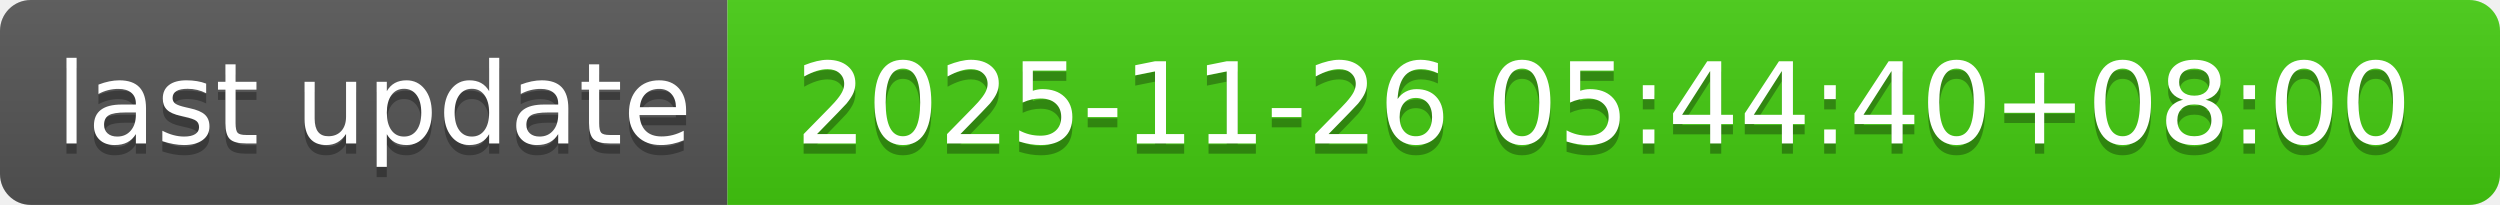
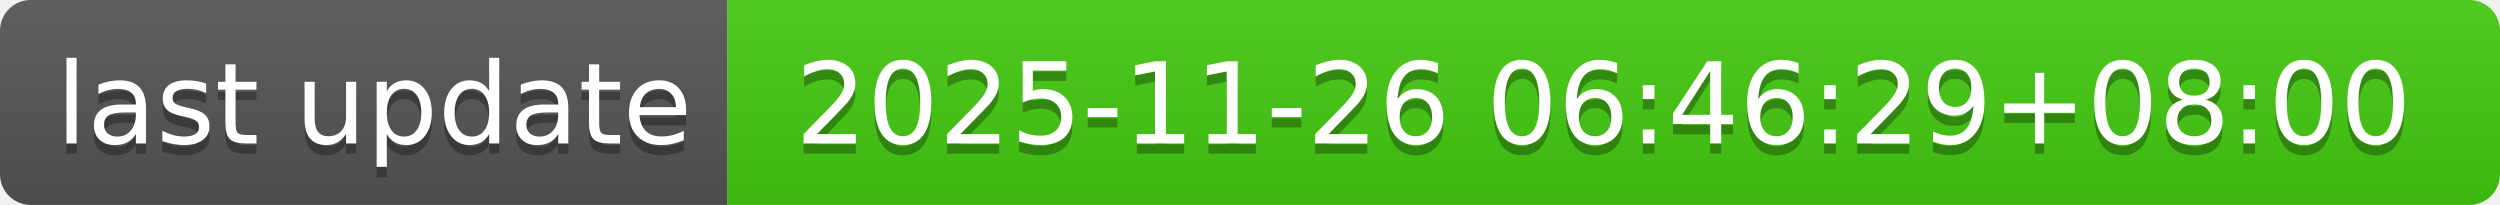
- <svg xmlns="http://www.w3.org/2000/svg" width="244" height="20" role="img" aria-label="last update: 2025-11-26 05:44:40+08:00">
+ <svg xmlns="http://www.w3.org/2000/svg" width="244" height="20" role="img" aria-label="last update: 2025-11-26 06:46:29+08:00">
  <linearGradient id="s" x2="0" y2="100%">
    <stop offset="0" stop-color="#bbb" stop-opacity=".1" />
    <stop offset="1" stop-opacity=".1" />
  </linearGradient>
  <clipPath id="r">
    <rect width="244" height="20" rx="3" fill="#fff" />
  </clipPath>
  <g clip-path="url(#r)">
    <rect width="71" height="20" fill="#555" />
    <rect x="71" width="173" height="20" fill="#4c1" />
    <rect width="244" height="20" fill="url(#s)" />
  </g>
  <g fill="#fff" text-anchor="middle" font-family="Verdana,Geneva,DejaVu Sans,sans-serif" text-rendering="geometricPrecision" font-size="110">
    <text aria-hidden="true" x="365" y="150" fill="#010101" fill-opacity=".3" transform="scale(.1)" textLength="610">last update</text>
    <text x="365" y="140" transform="scale(.1)" fill="#fff" textLength="610">last update</text>
-     <text aria-hidden="true" x="1565" y="150" fill="#010101" fill-opacity=".3" transform="scale(.1)" textLength="1630">2025-11-26 05:44:40+08:00</text>
-     <text x="1565" y="140" transform="scale(.1)" fill="#fff" textLength="1630">2025-11-26 05:44:40+08:00</text>
+     <text aria-hidden="true" x="1565" y="150" fill="#010101" fill-opacity=".3" transform="scale(.1)" textLength="1630">2025-11-26 06:46:29+08:00</text>
+     <text x="1565" y="140" transform="scale(.1)" fill="#fff" textLength="1630">2025-11-26 06:46:29+08:00</text>
  </g>
</svg>
